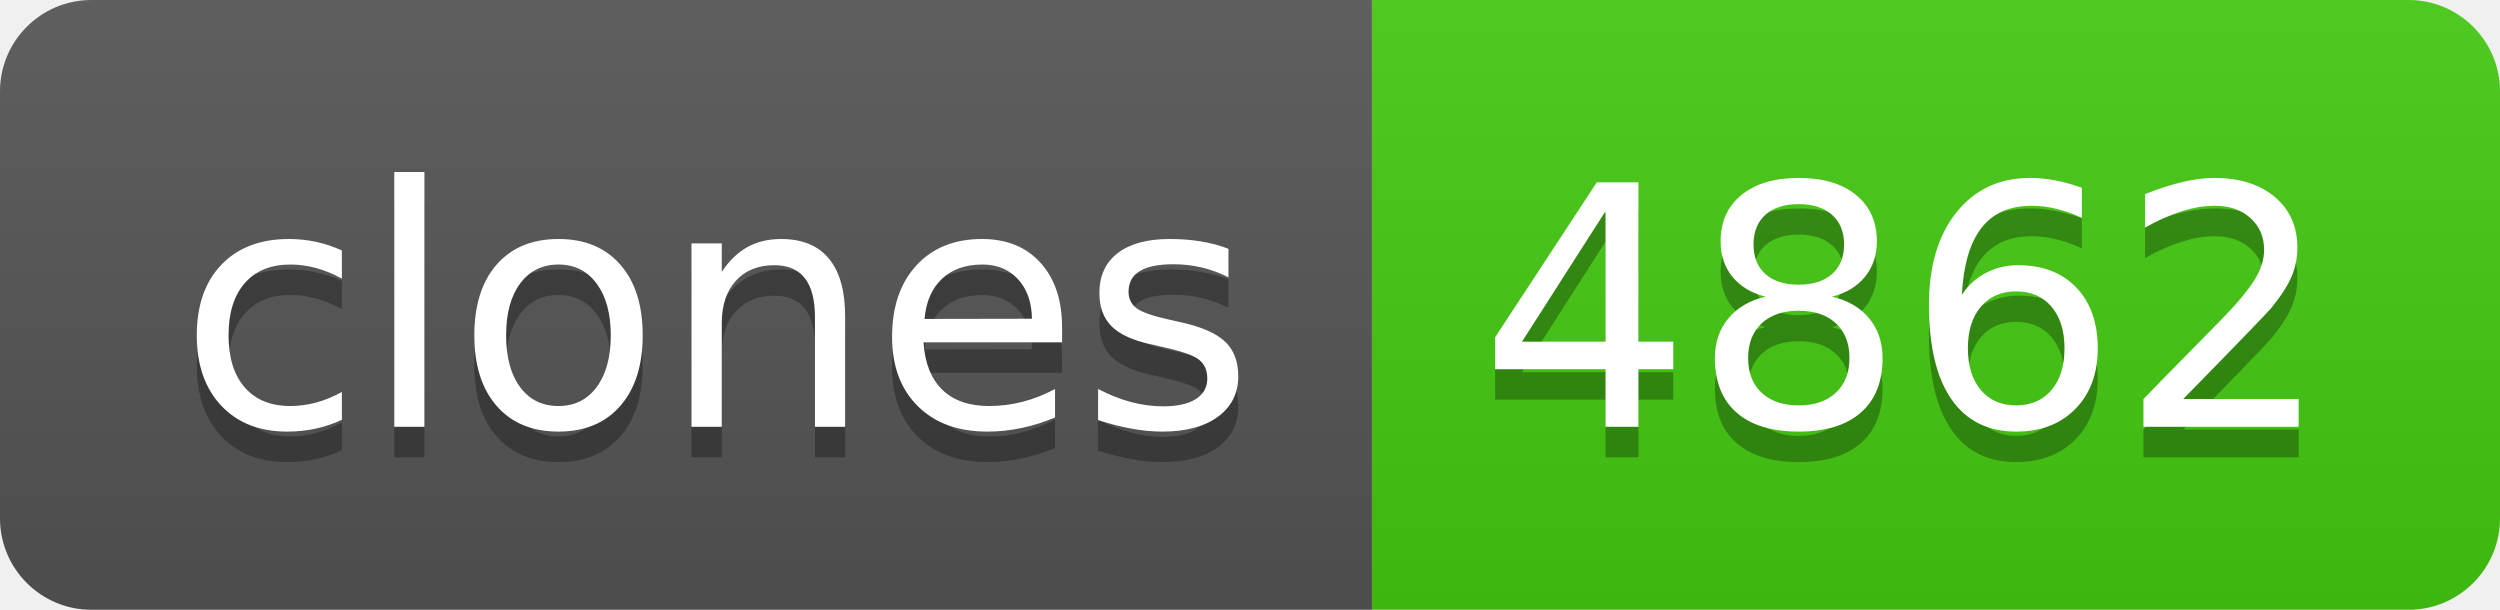
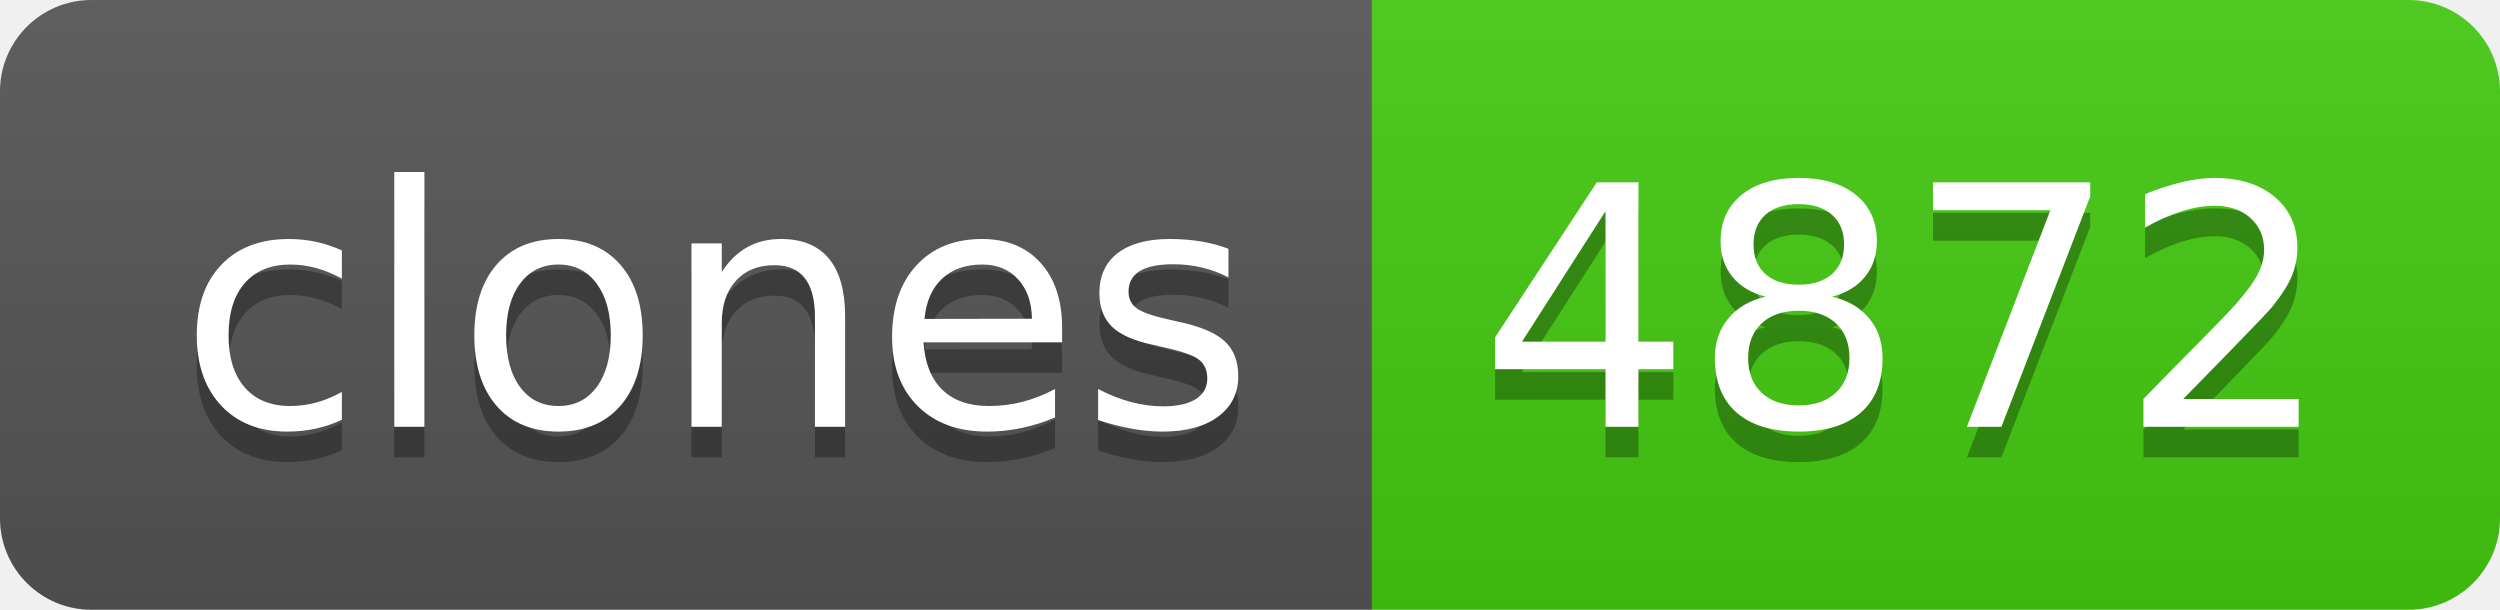
- <svg xmlns="http://www.w3.org/2000/svg" width="82" height="20" role="img" aria-label="clones: 4862">
+ <svg xmlns="http://www.w3.org/2000/svg" width="82" height="20" role="img" aria-label="clones: 4872">
  <linearGradient id="s" x2="0" y2="100%">
    <stop offset="0" stop-color="#bbb" stop-opacity=".1" />
    <stop offset="1" stop-opacity=".1" />
  </linearGradient>
  <clipPath id="r">
    <rect width="82" height="20" rx="3" fill="#fff" />
  </clipPath>
  <g clip-path="url(#r)">
    <rect width="45" height="20" fill="#555" />
    <rect x="45" width="37" height="20" fill="#4c1" />
    <rect width="82" height="20" fill="url(#s)" />
  </g>
  <g fill="#fff" text-anchor="middle" font-family="Verdana,Geneva,DejaVu Sans,sans-serif" text-rendering="geometricPrecision" font-size="110">
    <text aria-hidden="true" x="235" y="150" fill="#010101" fill-opacity=".3" transform="scale(.1)" textLength="350">clones</text>
    <text x="235" y="140" transform="scale(.1)" fill="#fff" textLength="350">clones</text>
-     <text aria-hidden="true" x="625" y="150" fill="#010101" fill-opacity=".3" transform="scale(.1)" textLength="270">4862</text>
-     <text x="625" y="140" transform="scale(.1)" fill="#fff" textLength="270">4862</text>
+     <text aria-hidden="true" x="625" y="150" fill="#010101" fill-opacity=".3" transform="scale(.1)" textLength="270">4872</text>
+     <text x="625" y="140" transform="scale(.1)" fill="#fff" textLength="270">4872</text>
  </g>
</svg>
